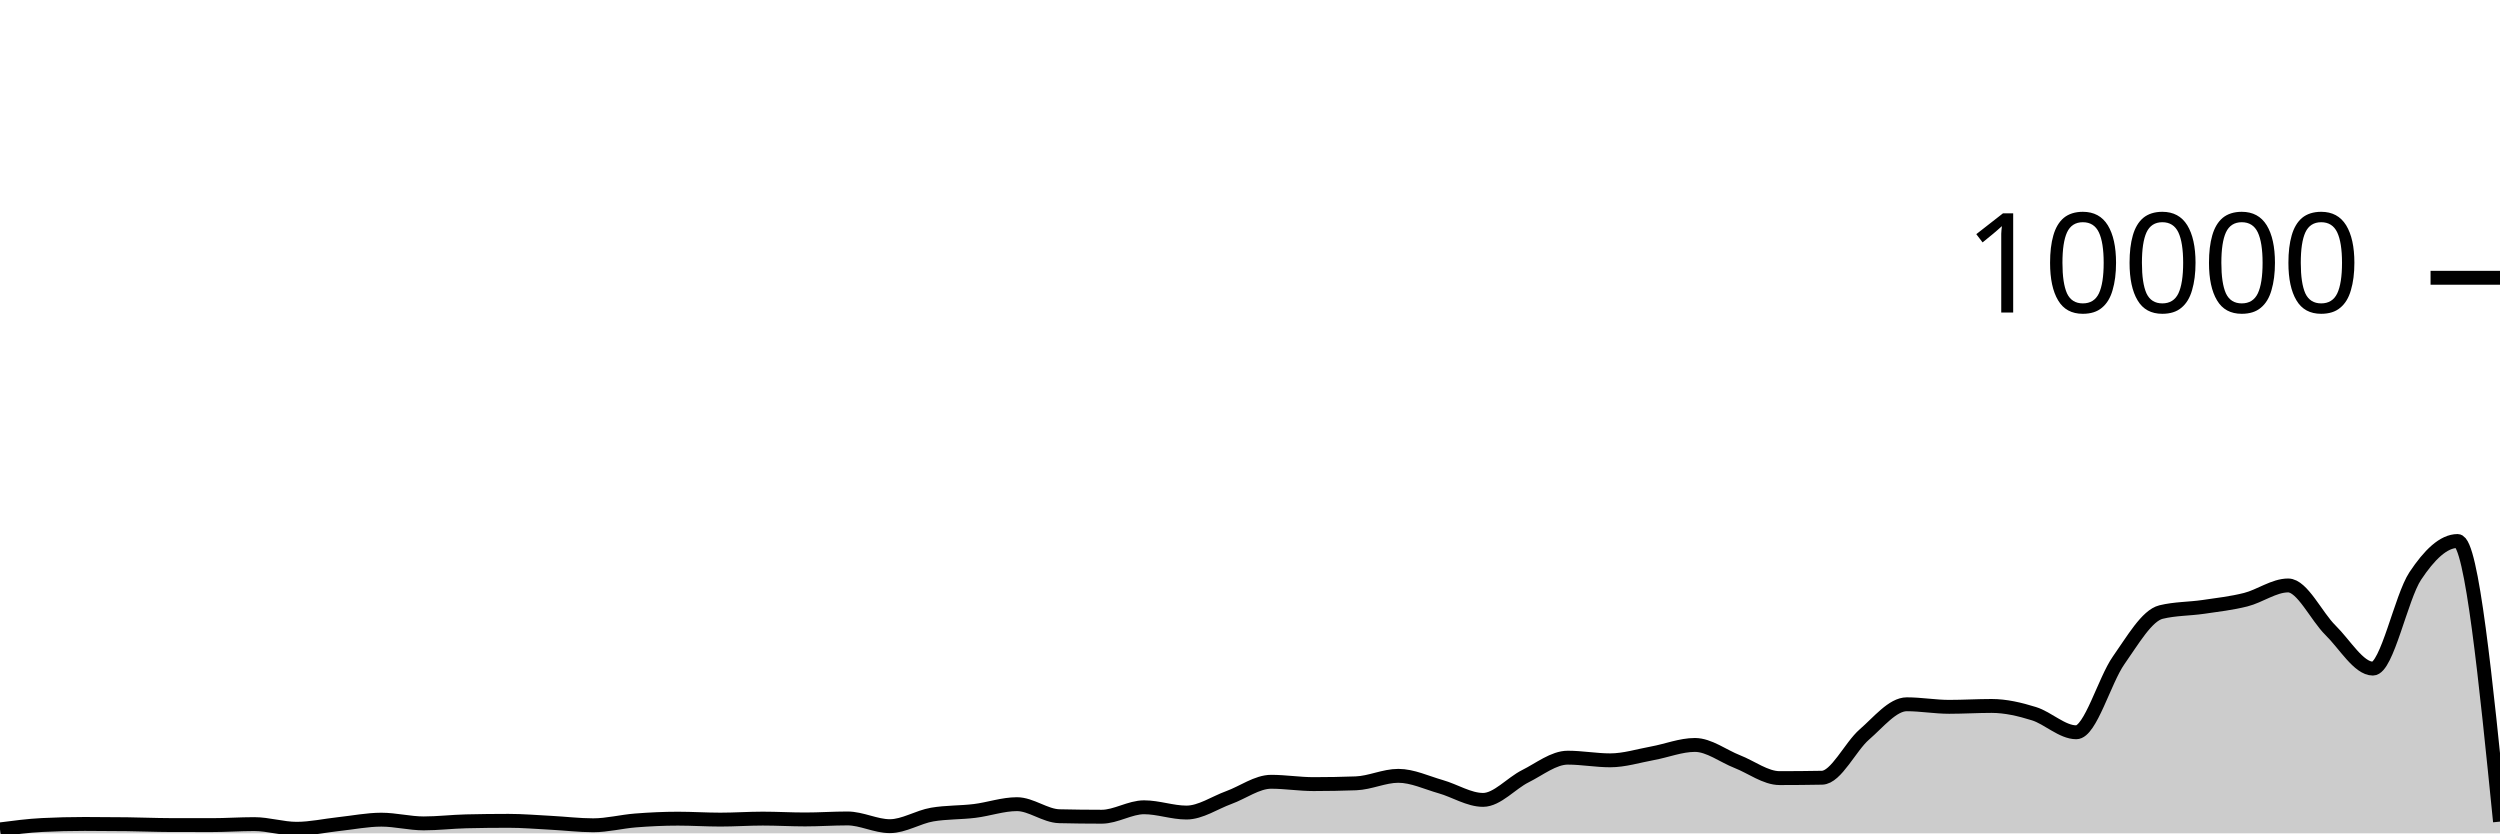
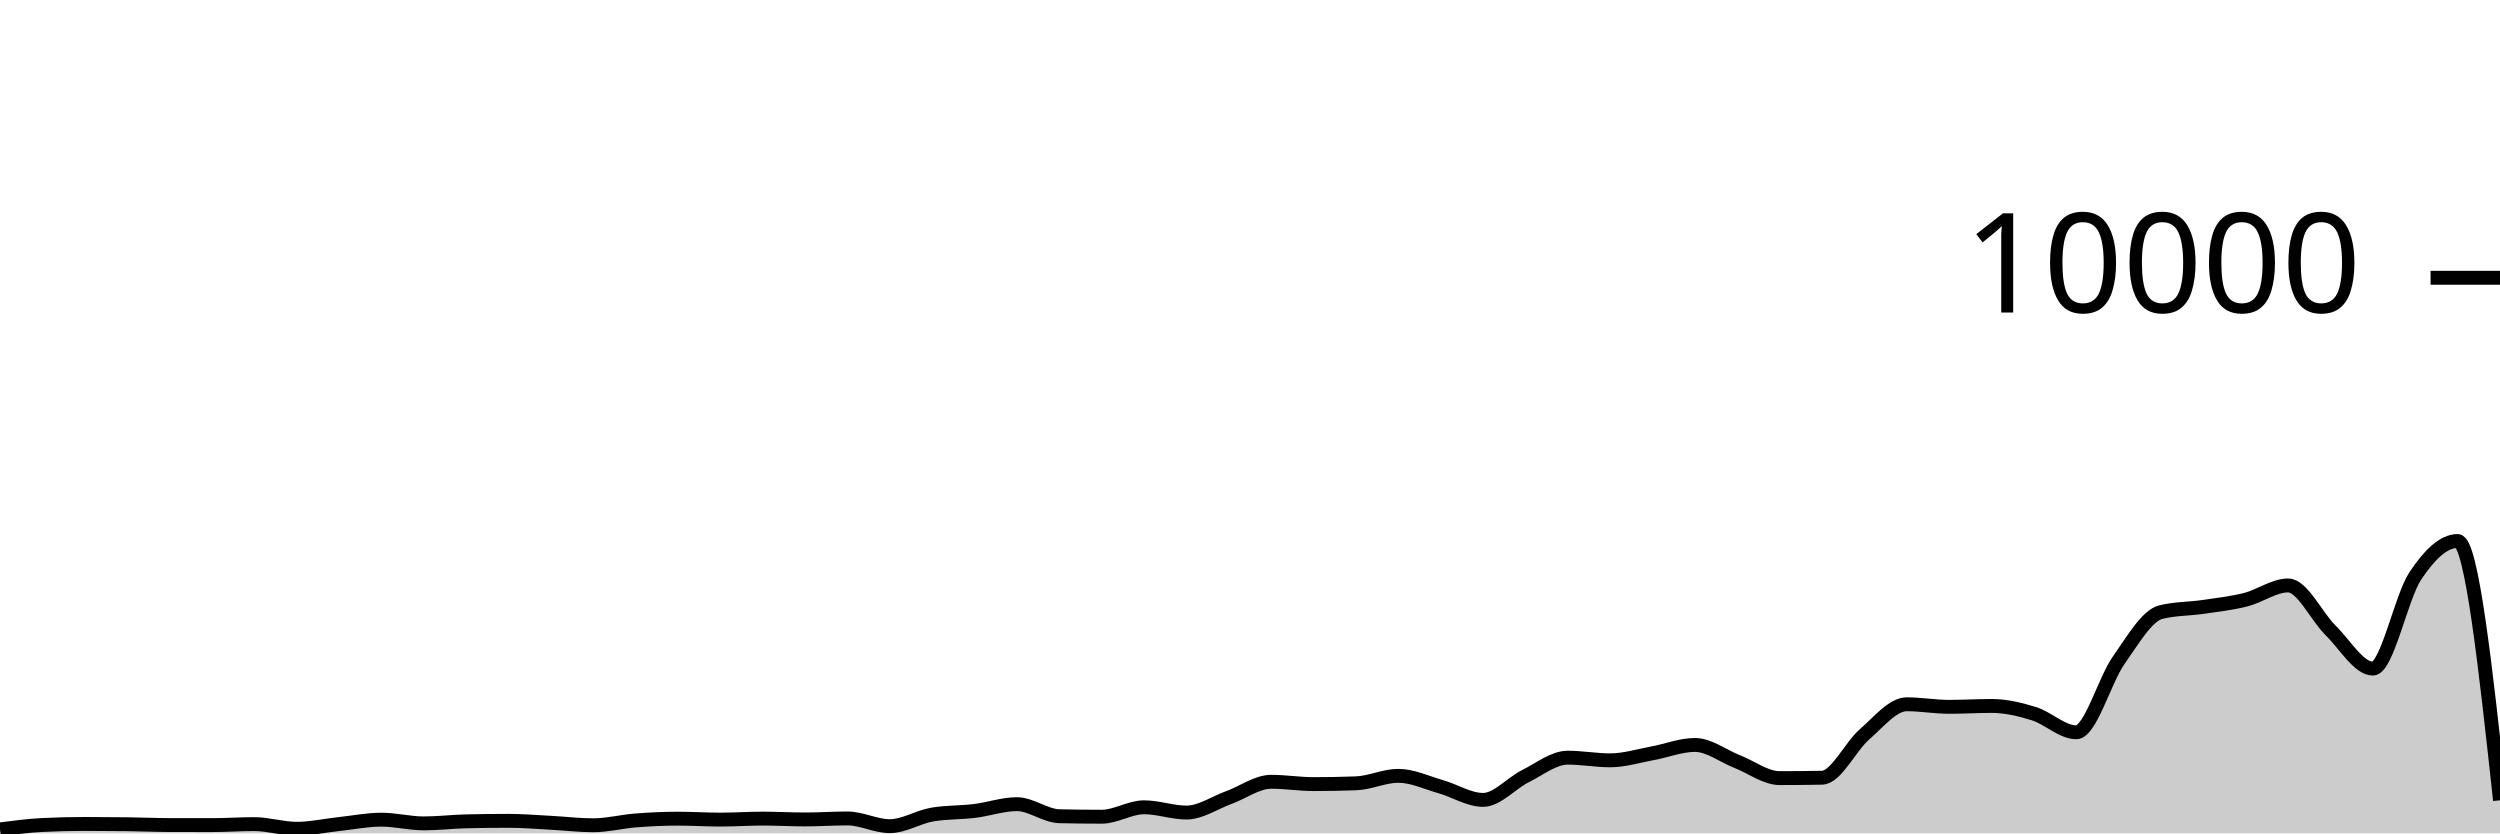
<svg xmlns="http://www.w3.org/2000/svg" viewBox="0 0 180 60">
  <g transform="translate(0,20)">
-     <path class="area" fill="rgba(0, 0, 0, 0.2)" d="M0,39.716C1.017,39.583,2.034,39.451,3.051,39.4C4.068,39.349,5.085,39.324,6.102,39.324C7.119,39.324,8.136,39.331,9.153,39.344C10.169,39.357,11.186,39.401,12.203,39.404C13.22,39.407,14.237,39.408,15.254,39.408C16.271,39.408,17.288,39.336,18.305,39.336C19.322,39.336,20.339,39.672,21.356,39.672C22.373,39.672,23.39,39.441,24.407,39.332C25.424,39.223,26.441,39.016,27.458,39.016C28.475,39.016,29.492,39.284,30.508,39.284C31.525,39.284,32.542,39.16,33.559,39.136C34.576,39.112,35.593,39.1,36.61,39.1C37.627,39.1,38.644,39.187,39.661,39.24C40.678,39.293,41.695,39.42,42.712,39.42C43.729,39.42,44.746,39.151,45.763,39.072C46.78,38.993,47.797,38.944,48.814,38.944C49.831,38.944,50.847,39.012,51.864,39.012C52.881,39.012,53.898,38.94,54.915,38.94C55.932,38.94,56.949,39,57.966,39C58.983,39,60,38.928,61.017,38.928C62.034,38.928,63.051,39.484,64.068,39.484C65.085,39.484,66.102,38.821,67.119,38.648C68.136,38.475,69.153,38.513,70.169,38.388C71.186,38.263,72.203,37.9,73.22,37.9C74.237,37.9,75.254,38.744,76.271,38.768C77.288,38.792,78.305,38.804,79.322,38.804C80.339,38.804,81.356,38.124,82.373,38.124C83.39,38.124,84.407,38.504,85.424,38.504C86.441,38.504,87.458,37.793,88.475,37.424C89.492,37.055,90.508,36.288,91.525,36.288C92.542,36.288,93.559,36.456,94.576,36.456C95.593,36.456,96.61,36.437,97.627,36.4C98.644,36.363,99.661,35.86,100.678,35.86C101.695,35.86,102.712,36.351,103.729,36.64C104.746,36.929,105.763,37.592,106.78,37.592C107.797,37.592,108.814,36.391,109.831,35.884C110.847,35.377,111.864,34.552,112.881,34.552C113.898,34.552,114.915,34.744,115.932,34.744C116.949,34.744,117.966,34.421,118.983,34.236C120,34.051,121.017,33.636,122.034,33.636C123.051,33.636,124.068,34.438,125.085,34.836C126.102,35.234,127.119,36.024,128.136,36.024C129.153,36.024,130.169,36.015,131.186,35.996C132.203,35.977,133.22,33.761,134.237,32.88C135.254,31.999,136.271,30.708,137.288,30.708C138.305,30.708,139.322,30.892,140.339,30.892C141.356,30.892,142.373,30.828,143.39,30.828C144.407,30.828,145.424,31.068,146.441,31.384C147.458,31.7,148.475,32.724,149.492,32.724C150.508,32.724,151.525,28.987,152.542,27.544C153.559,26.101,154.576,24.316,155.593,24.068C156.61,23.82,157.627,23.845,158.644,23.696C159.661,23.547,160.678,23.433,161.695,23.176C162.712,22.919,163.729,22.152,164.746,22.152C165.763,22.152,166.78,24.382,167.797,25.38C168.814,26.378,169.831,28.14,170.847,28.14C171.864,28.14,172.881,23.003,173.898,21.472C174.915,19.941,175.932,18.952,176.949,18.952C177.966,18.952,178.983,29.054,180,39.156L180,40C178.983,40,177.966,40,176.949,40C175.932,40,174.915,40,173.898,40C172.881,40,171.864,40,170.847,40C169.831,40,168.814,40,167.797,40C166.78,40,165.763,40,164.746,40C163.729,40,162.712,40,161.695,40C160.678,40,159.661,40,158.644,40C157.627,40,156.61,40,155.593,40C154.576,40,153.559,40,152.542,40C151.525,40,150.508,40,149.492,40C148.475,40,147.458,40,146.441,40C145.424,40,144.407,40,143.39,40C142.373,40,141.356,40,140.339,40C139.322,40,138.305,40,137.288,40C136.271,40,135.254,40,134.237,40C133.22,40,132.203,40,131.186,40C130.169,40,129.153,40,128.136,40C127.119,40,126.102,40,125.085,40C124.068,40,123.051,40,122.034,40C121.017,40,120,40,118.983,40C117.966,40,116.949,40,115.932,40C114.915,40,113.898,40,112.881,40C111.864,40,110.847,40,109.831,40C108.814,40,107.797,40,106.78,40C105.763,40,104.746,40,103.729,40C102.712,40,101.695,40,100.678,40C99.661,40,98.644,40,97.627,40C96.61,40,95.593,40,94.576,40C93.559,40,92.542,40,91.525,40C90.508,40,89.492,40,88.475,40C87.458,40,86.441,40,85.424,40C84.407,40,83.39,40,82.373,40C81.356,40,80.339,40,79.322,40C78.305,40,77.288,40,76.271,40C75.254,40,74.237,40,73.22,40C72.203,40,71.186,40,70.169,40C69.153,40,68.136,40,67.119,40C66.102,40,65.085,40,64.068,40C63.051,40,62.034,40,61.017,40C60,40,58.983,40,57.966,40C56.949,40,55.932,40,54.915,40C53.898,40,52.881,40,51.864,40C50.847,40,49.831,40,48.814,40C47.797,40,46.78,40,45.763,40C44.746,40,43.729,40,42.712,40C41.695,40,40.678,40,39.661,40C38.644,40,37.627,40,36.61,40C35.593,40,34.576,40,33.559,40C32.542,40,31.525,40,30.508,40C29.492,40,28.475,40,27.458,40C26.441,40,25.424,40,24.407,40C23.39,40,22.373,40,21.356,40C20.339,40,19.322,40,18.305,40C17.288,40,16.271,40,15.254,40C14.237,40,13.22,40,12.203,40C11.186,40,10.169,40,9.153,40C8.136,40,7.119,40,6.102,40C5.085,40,4.068,40,3.051,40C2.034,40,1.017,40,0,40Z" />
-     <path class="line" stroke="black" fill="none" d="M0,39.716C1.017,39.583,2.034,39.451,3.051,39.4C4.068,39.349,5.085,39.324,6.102,39.324C7.119,39.324,8.136,39.331,9.153,39.344C10.169,39.357,11.186,39.401,12.203,39.404C13.22,39.407,14.237,39.408,15.254,39.408C16.271,39.408,17.288,39.336,18.305,39.336C19.322,39.336,20.339,39.672,21.356,39.672C22.373,39.672,23.39,39.441,24.407,39.332C25.424,39.223,26.441,39.016,27.458,39.016C28.475,39.016,29.492,39.284,30.508,39.284C31.525,39.284,32.542,39.16,33.559,39.136C34.576,39.112,35.593,39.1,36.61,39.1C37.627,39.1,38.644,39.187,39.661,39.24C40.678,39.293,41.695,39.42,42.712,39.42C43.729,39.42,44.746,39.151,45.763,39.072C46.78,38.993,47.797,38.944,48.814,38.944C49.831,38.944,50.847,39.012,51.864,39.012C52.881,39.012,53.898,38.94,54.915,38.94C55.932,38.94,56.949,39,57.966,39C58.983,39,60,38.928,61.017,38.928C62.034,38.928,63.051,39.484,64.068,39.484C65.085,39.484,66.102,38.821,67.119,38.648C68.136,38.475,69.153,38.513,70.169,38.388C71.186,38.263,72.203,37.9,73.22,37.9C74.237,37.9,75.254,38.744,76.271,38.768C77.288,38.792,78.305,38.804,79.322,38.804C80.339,38.804,81.356,38.124,82.373,38.124C83.39,38.124,84.407,38.504,85.424,38.504C86.441,38.504,87.458,37.793,88.475,37.424C89.492,37.055,90.508,36.288,91.525,36.288C92.542,36.288,93.559,36.456,94.576,36.456C95.593,36.456,96.61,36.437,97.627,36.4C98.644,36.363,99.661,35.86,100.678,35.86C101.695,35.86,102.712,36.351,103.729,36.64C104.746,36.929,105.763,37.592,106.78,37.592C107.797,37.592,108.814,36.391,109.831,35.884C110.847,35.377,111.864,34.552,112.881,34.552C113.898,34.552,114.915,34.744,115.932,34.744C116.949,34.744,117.966,34.421,118.983,34.236C120,34.051,121.017,33.636,122.034,33.636C123.051,33.636,124.068,34.438,125.085,34.836C126.102,35.234,127.119,36.024,128.136,36.024C129.153,36.024,130.169,36.015,131.186,35.996C132.203,35.977,133.22,33.761,134.237,32.88C135.254,31.999,136.271,30.708,137.288,30.708C138.305,30.708,139.322,30.892,140.339,30.892C141.356,30.892,142.373,30.828,143.39,30.828C144.407,30.828,145.424,31.068,146.441,31.384C147.458,31.7,148.475,32.724,149.492,32.724C150.508,32.724,151.525,28.987,152.542,27.544C153.559,26.101,154.576,24.316,155.593,24.068C156.61,23.82,157.627,23.845,158.644,23.696C159.661,23.547,160.678,23.433,161.695,23.176C162.712,22.919,163.729,22.152,164.746,22.152C165.763,22.152,166.78,24.382,167.797,25.38C168.814,26.378,169.831,28.14,170.847,28.14C171.864,28.14,172.881,23.003,173.898,21.472C174.915,19.941,175.932,18.952,176.949,18.952C177.966,18.952,178.983,29.054,180,39.156" />
+     <path class="area" fill="rgba(0, 0, 0, 0.2)" d="M0,39.716C1.017,39.583,2.034,39.451,3.051,39.4C4.068,39.349,5.085,39.324,6.102,39.324C7.119,39.324,8.136,39.331,9.153,39.344C10.169,39.357,11.186,39.401,12.203,39.404C13.22,39.407,14.237,39.408,15.254,39.408C16.271,39.408,17.288,39.336,18.305,39.336C19.322,39.336,20.339,39.672,21.356,39.672C22.373,39.672,23.39,39.441,24.407,39.332C25.424,39.223,26.441,39.016,27.458,39.016C28.475,39.016,29.492,39.284,30.508,39.284C31.525,39.284,32.542,39.16,33.559,39.136C34.576,39.112,35.593,39.1,36.61,39.1C37.627,39.1,38.644,39.187,39.661,39.24C40.678,39.293,41.695,39.42,42.712,39.42C43.729,39.42,44.746,39.151,45.763,39.072C46.78,38.993,47.797,38.944,48.814,38.944C49.831,38.944,50.847,39.012,51.864,39.012C52.881,39.012,53.898,38.94,54.915,38.94C55.932,38.94,56.949,39,57.966,39C58.983,39,60,38.928,61.017,38.928C62.034,38.928,63.051,39.484,64.068,39.484C65.085,39.484,66.102,38.821,67.119,38.648C68.136,38.475,69.153,38.513,70.169,38.388C71.186,38.263,72.203,37.9,73.22,37.9C74.237,37.9,75.254,38.744,76.271,38.768C77.288,38.792,78.305,38.804,79.322,38.804C80.339,38.804,81.356,38.124,82.373,38.124C83.39,38.124,84.407,38.504,85.424,38.504C86.441,38.504,87.458,37.793,88.475,37.424C89.492,37.055,90.508,36.288,91.525,36.288C92.542,36.288,93.559,36.456,94.576,36.456C95.593,36.456,96.61,36.437,97.627,36.4C98.644,36.363,99.661,35.86,100.678,35.86C101.695,35.86,102.712,36.351,103.729,36.64C104.746,36.929,105.763,37.592,106.78,37.592C107.797,37.592,108.814,36.391,109.831,35.884C110.847,35.377,111.864,34.552,112.881,34.552C113.898,34.552,114.915,34.744,115.932,34.744C116.949,34.744,117.966,34.421,118.983,34.236C120,34.051,121.017,33.636,122.034,33.636C123.051,33.636,124.068,34.438,125.085,34.836C126.102,35.234,127.119,36.024,128.136,36.024C129.153,36.024,130.169,36.015,131.186,35.996C132.203,35.977,133.22,33.761,134.237,32.88C135.254,31.999,136.271,30.708,137.288,30.708C138.305,30.708,139.322,30.892,140.339,30.892C141.356,30.892,142.373,30.828,143.39,30.828C144.407,30.828,145.424,31.068,146.441,31.384C147.458,31.7,148.475,32.724,149.492,32.724C150.508,32.724,151.525,28.987,152.542,27.544C153.559,26.101,154.576,24.316,155.593,24.068C156.61,23.82,157.627,23.845,158.644,23.696C159.661,23.547,160.678,23.433,161.695,23.176C162.712,22.919,163.729,22.152,164.746,22.152C165.763,22.152,166.78,24.382,167.797,25.38C168.814,26.378,169.831,28.14,170.847,28.14C171.864,28.14,172.881,23.003,173.898,21.472C174.915,19.941,175.932,18.952,176.949,18.952C177.966,18.952,178.983,28.286,180,37.62L180,40C178.983,40,177.966,40,176.949,40C175.932,40,174.915,40,173.898,40C172.881,40,171.864,40,170.847,40C169.831,40,168.814,40,167.797,40C166.78,40,165.763,40,164.746,40C163.729,40,162.712,40,161.695,40C160.678,40,159.661,40,158.644,40C157.627,40,156.61,40,155.593,40C154.576,40,153.559,40,152.542,40C151.525,40,150.508,40,149.492,40C148.475,40,147.458,40,146.441,40C145.424,40,144.407,40,143.39,40C142.373,40,141.356,40,140.339,40C139.322,40,138.305,40,137.288,40C136.271,40,135.254,40,134.237,40C133.22,40,132.203,40,131.186,40C130.169,40,129.153,40,128.136,40C127.119,40,126.102,40,125.085,40C124.068,40,123.051,40,122.034,40C121.017,40,120,40,118.983,40C117.966,40,116.949,40,115.932,40C114.915,40,113.898,40,112.881,40C111.864,40,110.847,40,109.831,40C108.814,40,107.797,40,106.78,40C105.763,40,104.746,40,103.729,40C102.712,40,101.695,40,100.678,40C99.661,40,98.644,40,97.627,40C96.61,40,95.593,40,94.576,40C93.559,40,92.542,40,91.525,40C90.508,40,89.492,40,88.475,40C87.458,40,86.441,40,85.424,40C84.407,40,83.39,40,82.373,40C81.356,40,80.339,40,79.322,40C78.305,40,77.288,40,76.271,40C75.254,40,74.237,40,73.22,40C72.203,40,71.186,40,70.169,40C69.153,40,68.136,40,67.119,40C66.102,40,65.085,40,64.068,40C63.051,40,62.034,40,61.017,40C60,40,58.983,40,57.966,40C56.949,40,55.932,40,54.915,40C53.898,40,52.881,40,51.864,40C50.847,40,49.831,40,48.814,40C47.797,40,46.78,40,45.763,40C44.746,40,43.729,40,42.712,40C41.695,40,40.678,40,39.661,40C38.644,40,37.627,40,36.61,40C35.593,40,34.576,40,33.559,40C32.542,40,31.525,40,30.508,40C29.492,40,28.475,40,27.458,40C26.441,40,25.424,40,24.407,40C23.39,40,22.373,40,21.356,40C20.339,40,19.322,40,18.305,40C17.288,40,16.271,40,15.254,40C14.237,40,13.22,40,12.203,40C11.186,40,10.169,40,9.153,40C8.136,40,7.119,40,6.102,40C5.085,40,4.068,40,3.051,40C2.034,40,1.017,40,0,40Z" />
+     <path class="line" stroke="black" fill="none" d="M0,39.716C1.017,39.583,2.034,39.451,3.051,39.4C4.068,39.349,5.085,39.324,6.102,39.324C7.119,39.324,8.136,39.331,9.153,39.344C10.169,39.357,11.186,39.401,12.203,39.404C13.22,39.407,14.237,39.408,15.254,39.408C16.271,39.408,17.288,39.336,18.305,39.336C19.322,39.336,20.339,39.672,21.356,39.672C22.373,39.672,23.39,39.441,24.407,39.332C25.424,39.223,26.441,39.016,27.458,39.016C28.475,39.016,29.492,39.284,30.508,39.284C31.525,39.284,32.542,39.16,33.559,39.136C34.576,39.112,35.593,39.1,36.61,39.1C37.627,39.1,38.644,39.187,39.661,39.24C40.678,39.293,41.695,39.42,42.712,39.42C43.729,39.42,44.746,39.151,45.763,39.072C46.78,38.993,47.797,38.944,48.814,38.944C49.831,38.944,50.847,39.012,51.864,39.012C52.881,39.012,53.898,38.94,54.915,38.94C55.932,38.94,56.949,39,57.966,39C58.983,39,60,38.928,61.017,38.928C62.034,38.928,63.051,39.484,64.068,39.484C65.085,39.484,66.102,38.821,67.119,38.648C68.136,38.475,69.153,38.513,70.169,38.388C71.186,38.263,72.203,37.9,73.22,37.9C74.237,37.9,75.254,38.744,76.271,38.768C77.288,38.792,78.305,38.804,79.322,38.804C80.339,38.804,81.356,38.124,82.373,38.124C83.39,38.124,84.407,38.504,85.424,38.504C86.441,38.504,87.458,37.793,88.475,37.424C89.492,37.055,90.508,36.288,91.525,36.288C92.542,36.288,93.559,36.456,94.576,36.456C95.593,36.456,96.61,36.437,97.627,36.4C98.644,36.363,99.661,35.86,100.678,35.86C101.695,35.86,102.712,36.351,103.729,36.64C104.746,36.929,105.763,37.592,106.78,37.592C107.797,37.592,108.814,36.391,109.831,35.884C110.847,35.377,111.864,34.552,112.881,34.552C113.898,34.552,114.915,34.744,115.932,34.744C116.949,34.744,117.966,34.421,118.983,34.236C120,34.051,121.017,33.636,122.034,33.636C123.051,33.636,124.068,34.438,125.085,34.836C126.102,35.234,127.119,36.024,128.136,36.024C129.153,36.024,130.169,36.015,131.186,35.996C132.203,35.977,133.22,33.761,134.237,32.88C135.254,31.999,136.271,30.708,137.288,30.708C138.305,30.708,139.322,30.892,140.339,30.892C141.356,30.892,142.373,30.828,143.39,30.828C144.407,30.828,145.424,31.068,146.441,31.384C147.458,31.7,148.475,32.724,149.492,32.724C150.508,32.724,151.525,28.987,152.542,27.544C153.559,26.101,154.576,24.316,155.593,24.068C156.61,23.82,157.627,23.845,158.644,23.696C159.661,23.547,160.678,23.433,161.695,23.176C162.712,22.919,163.729,22.152,164.746,22.152C165.763,22.152,166.78,24.382,167.797,25.38C168.814,26.378,169.831,28.14,170.847,28.14C171.864,28.14,172.881,23.003,173.898,21.472C174.915,19.941,175.932,18.952,176.949,18.952C177.966,18.952,178.983,28.286,180,37.62" />
    <path class="axis-ceiling" stroke-width="1" stroke="black" fill="none" d="M175,0L180,0" />
    <text class="axis-ceiling-label" font-family="sans-serif" text-anchor="end" font-size="10px" x="170" y="2.5">10000</text>
  </g>
</svg>
